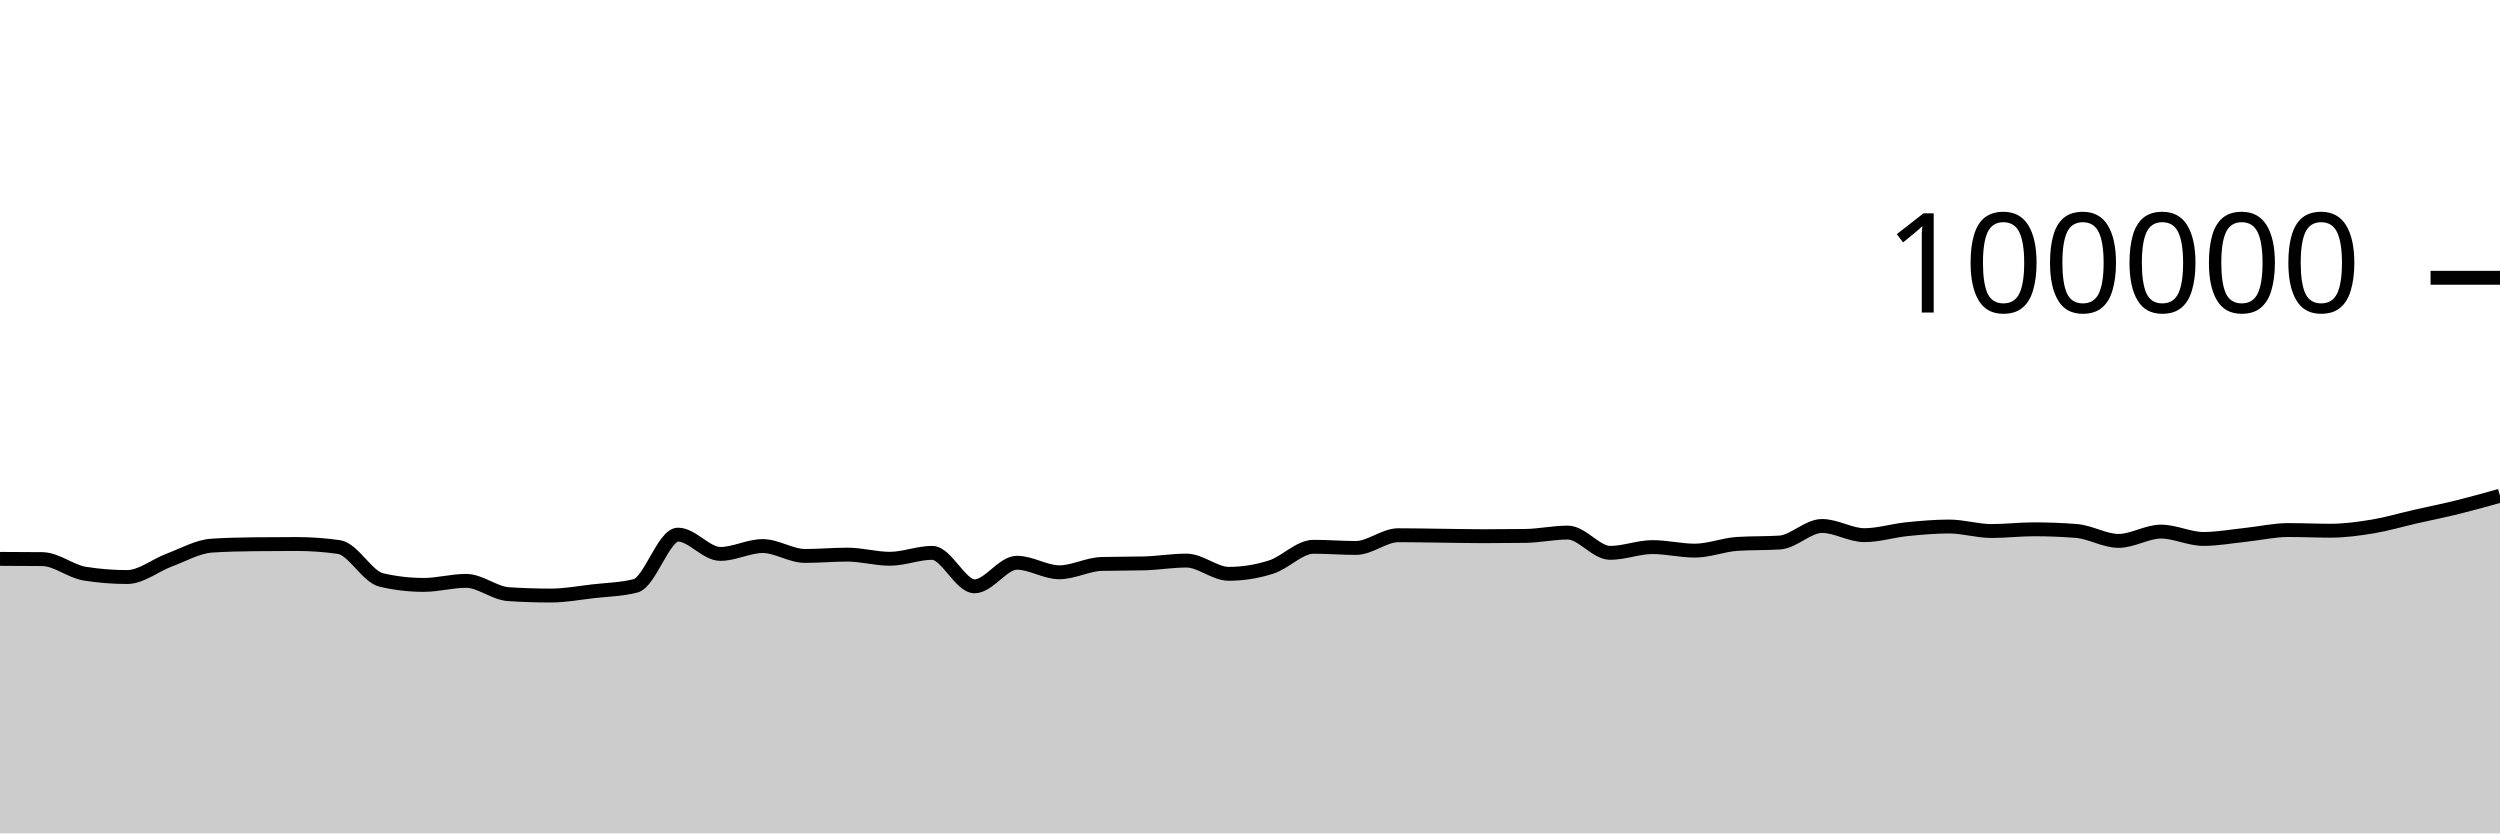
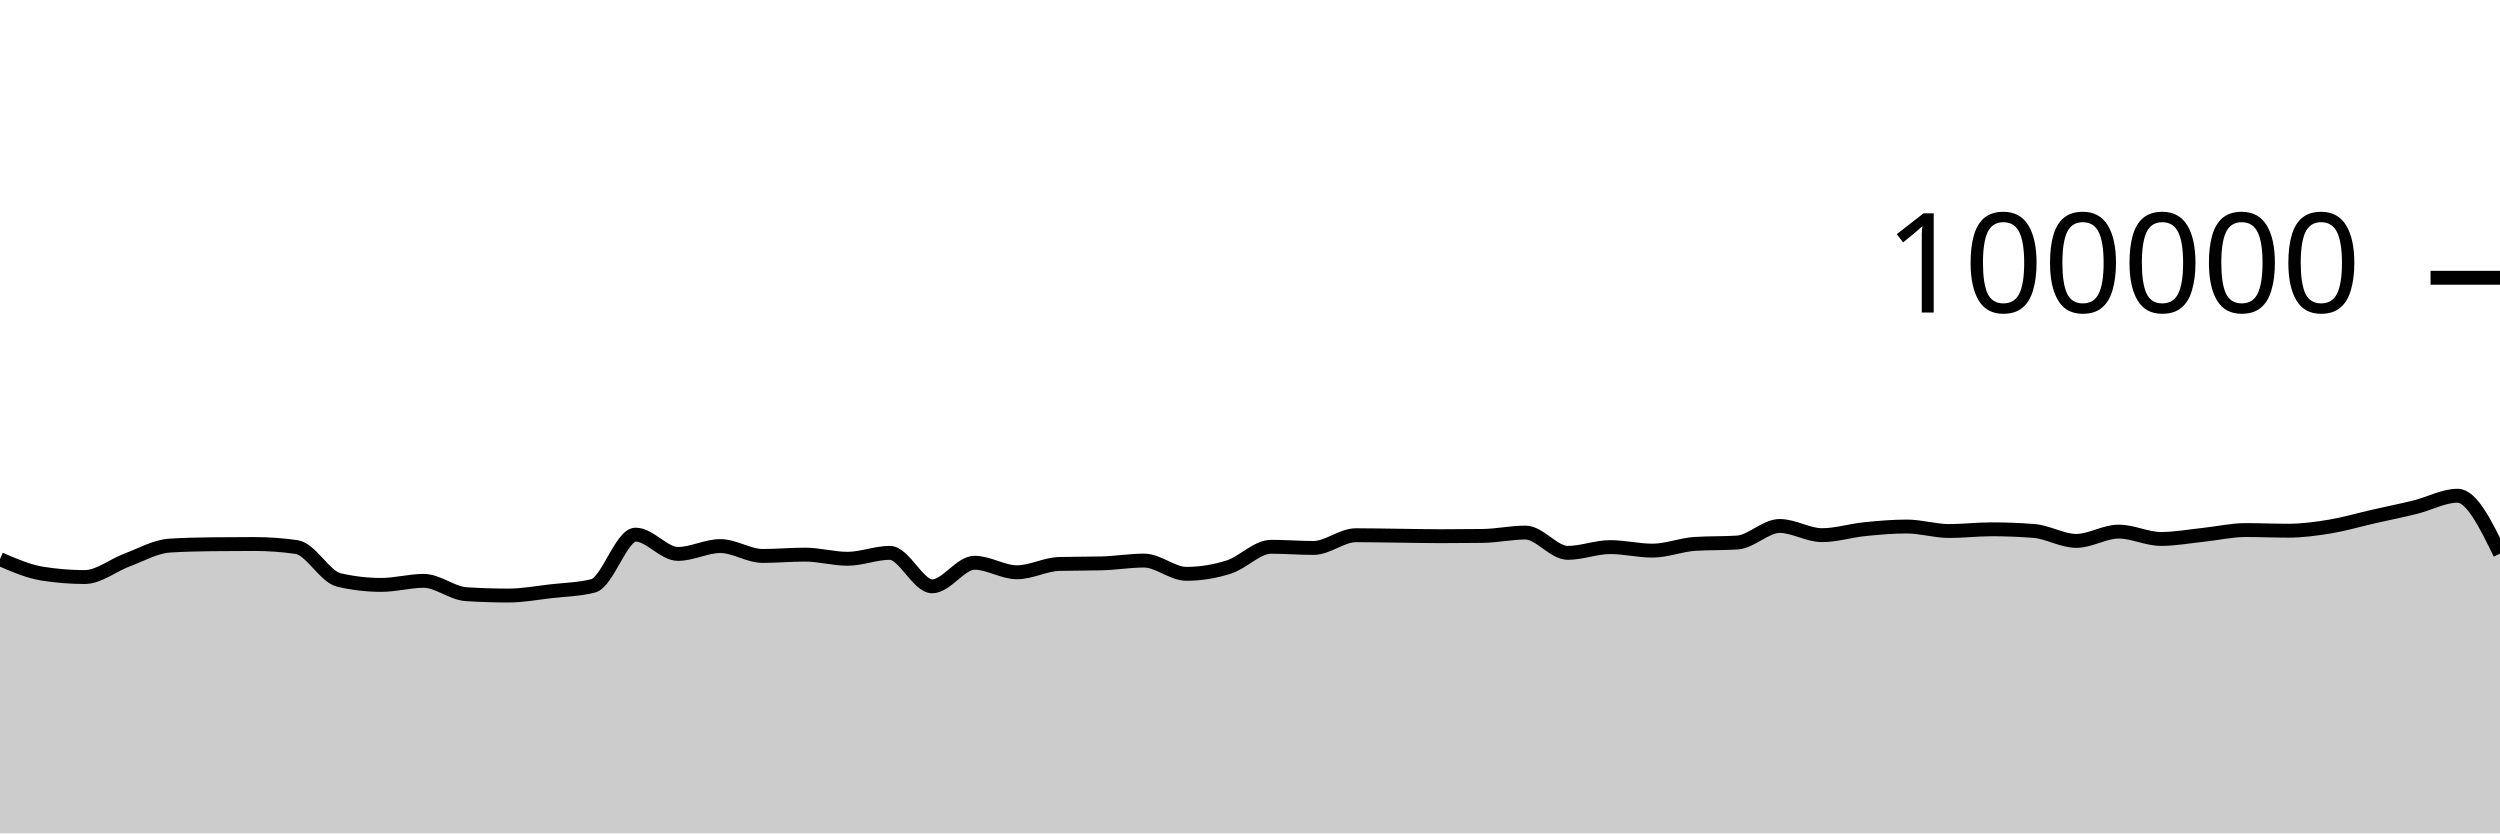
<svg xmlns="http://www.w3.org/2000/svg" viewBox="0 0 180 60">
  <g transform="translate(0,20)">
-     <path class="area" fill="rgba(0, 0, 0, 0.2)" d="M0,20.239C1.017,20.242,2.034,20.245,3.051,20.256C4.068,20.267,5.085,21.141,6.102,21.303C7.119,21.466,8.136,21.547,9.153,21.547C10.169,21.547,11.186,20.695,12.203,20.318C13.22,19.941,14.237,19.351,15.254,19.285C16.271,19.219,17.288,19.197,18.305,19.186C19.322,19.175,20.339,19.169,21.356,19.169C22.373,19.169,23.39,19.242,24.407,19.388C25.424,19.535,26.441,21.524,27.458,21.76C28.475,21.995,29.492,22.113,30.508,22.113C31.525,22.113,32.542,21.822,33.559,21.822C34.576,21.822,35.593,22.713,36.61,22.78C37.627,22.846,38.644,22.879,39.661,22.879C40.678,22.879,41.695,22.687,42.712,22.57C43.729,22.453,44.746,22.44,45.763,22.18C46.78,21.92,47.797,18.493,48.814,18.493C49.831,18.493,50.847,19.882,51.864,19.882C52.881,19.882,53.898,19.317,54.915,19.317C55.932,19.317,56.949,20.027,57.966,20.027C58.983,20.027,60,19.933,61.017,19.933C62.034,19.933,63.051,20.231,64.068,20.231C65.085,20.231,66.102,19.805,67.119,19.805C68.136,19.805,69.153,22.215,70.169,22.215C71.186,22.215,72.203,20.518,73.22,20.518C74.237,20.518,75.254,21.204,76.271,21.204C77.288,21.204,78.305,20.631,79.322,20.604C80.339,20.577,81.356,20.59,82.373,20.563C83.39,20.536,84.407,20.362,85.424,20.362C86.441,20.362,87.458,21.315,88.475,21.315C89.492,21.315,90.508,21.151,91.525,20.826C92.542,20.502,93.559,19.368,94.576,19.368C95.593,19.368,96.61,19.452,97.627,19.452C98.644,19.452,99.661,18.536,100.678,18.536C101.695,18.536,102.712,18.558,103.729,18.57C104.746,18.582,105.763,18.607,106.78,18.607C107.797,18.607,108.814,18.6,109.831,18.586C110.847,18.571,111.864,18.345,112.881,18.345C113.898,18.345,114.915,19.806,115.932,19.806C116.949,19.806,117.966,19.391,118.983,19.391C120,19.391,121.017,19.645,122.034,19.645C123.051,19.645,124.068,19.225,125.085,19.16C126.102,19.095,127.119,19.127,128.136,19.062C129.153,18.997,130.169,17.87,131.186,17.87C132.203,17.87,133.22,18.531,134.237,18.531C135.254,18.531,136.271,18.206,137.288,18.102C138.305,17.999,139.322,17.909,140.339,17.909C141.356,17.909,142.373,18.233,143.39,18.233C144.407,18.233,145.424,18.11,146.441,18.11C147.458,18.11,148.475,18.15,149.492,18.229C150.508,18.308,151.525,18.944,152.542,18.944C153.559,18.944,154.576,18.275,155.593,18.275C156.61,18.275,157.627,18.804,158.644,18.804C159.661,18.804,160.678,18.614,161.695,18.507C162.712,18.401,163.729,18.164,164.746,18.164C165.763,18.164,166.78,18.211,167.797,18.211C168.814,18.211,169.831,18.072,170.847,17.904C171.864,17.735,172.881,17.431,173.898,17.2C174.915,16.968,175.932,16.766,176.949,16.515C177.966,16.264,178.983,15.979,180,15.693L180,40C178.983,40,177.966,40,176.949,40C175.932,40,174.915,40,173.898,40C172.881,40,171.864,40,170.847,40C169.831,40,168.814,40,167.797,40C166.78,40,165.763,40,164.746,40C163.729,40,162.712,40,161.695,40C160.678,40,159.661,40,158.644,40C157.627,40,156.61,40,155.593,40C154.576,40,153.559,40,152.542,40C151.525,40,150.508,40,149.492,40C148.475,40,147.458,40,146.441,40C145.424,40,144.407,40,143.39,40C142.373,40,141.356,40,140.339,40C139.322,40,138.305,40,137.288,40C136.271,40,135.254,40,134.237,40C133.22,40,132.203,40,131.186,40C130.169,40,129.153,40,128.136,40C127.119,40,126.102,40,125.085,40C124.068,40,123.051,40,122.034,40C121.017,40,120,40,118.983,40C117.966,40,116.949,40,115.932,40C114.915,40,113.898,40,112.881,40C111.864,40,110.847,40,109.831,40C108.814,40,107.797,40,106.78,40C105.763,40,104.746,40,103.729,40C102.712,40,101.695,40,100.678,40C99.661,40,98.644,40,97.627,40C96.61,40,95.593,40,94.576,40C93.559,40,92.542,40,91.525,40C90.508,40,89.492,40,88.475,40C87.458,40,86.441,40,85.424,40C84.407,40,83.39,40,82.373,40C81.356,40,80.339,40,79.322,40C78.305,40,77.288,40,76.271,40C75.254,40,74.237,40,73.22,40C72.203,40,71.186,40,70.169,40C69.153,40,68.136,40,67.119,40C66.102,40,65.085,40,64.068,40C63.051,40,62.034,40,61.017,40C60,40,58.983,40,57.966,40C56.949,40,55.932,40,54.915,40C53.898,40,52.881,40,51.864,40C50.847,40,49.831,40,48.814,40C47.797,40,46.78,40,45.763,40C44.746,40,43.729,40,42.712,40C41.695,40,40.678,40,39.661,40C38.644,40,37.627,40,36.61,40C35.593,40,34.576,40,33.559,40C32.542,40,31.525,40,30.508,40C29.492,40,28.475,40,27.458,40C26.441,40,25.424,40,24.407,40C23.39,40,22.373,40,21.356,40C20.339,40,19.322,40,18.305,40C17.288,40,16.271,40,15.254,40C14.237,40,13.22,40,12.203,40C11.186,40,10.169,40,9.153,40C8.136,40,7.119,40,6.102,40C5.085,40,4.068,40,3.051,40C2.034,40,1.017,40,0,40Z" />
-     <path class="line" stroke="black" fill="none" d="M0,20.239C1.017,20.242,2.034,20.245,3.051,20.256C4.068,20.267,5.085,21.141,6.102,21.303C7.119,21.466,8.136,21.547,9.153,21.547C10.169,21.547,11.186,20.695,12.203,20.318C13.22,19.941,14.237,19.351,15.254,19.285C16.271,19.219,17.288,19.197,18.305,19.186C19.322,19.175,20.339,19.169,21.356,19.169C22.373,19.169,23.39,19.242,24.407,19.388C25.424,19.535,26.441,21.524,27.458,21.76C28.475,21.995,29.492,22.113,30.508,22.113C31.525,22.113,32.542,21.822,33.559,21.822C34.576,21.822,35.593,22.713,36.61,22.78C37.627,22.846,38.644,22.879,39.661,22.879C40.678,22.879,41.695,22.687,42.712,22.57C43.729,22.453,44.746,22.44,45.763,22.18C46.78,21.92,47.797,18.493,48.814,18.493C49.831,18.493,50.847,19.882,51.864,19.882C52.881,19.882,53.898,19.317,54.915,19.317C55.932,19.317,56.949,20.027,57.966,20.027C58.983,20.027,60,19.933,61.017,19.933C62.034,19.933,63.051,20.231,64.068,20.231C65.085,20.231,66.102,19.805,67.119,19.805C68.136,19.805,69.153,22.215,70.169,22.215C71.186,22.215,72.203,20.518,73.22,20.518C74.237,20.518,75.254,21.204,76.271,21.204C77.288,21.204,78.305,20.631,79.322,20.604C80.339,20.577,81.356,20.59,82.373,20.563C83.39,20.536,84.407,20.362,85.424,20.362C86.441,20.362,87.458,21.315,88.475,21.315C89.492,21.315,90.508,21.151,91.525,20.826C92.542,20.502,93.559,19.368,94.576,19.368C95.593,19.368,96.61,19.452,97.627,19.452C98.644,19.452,99.661,18.536,100.678,18.536C101.695,18.536,102.712,18.558,103.729,18.57C104.746,18.582,105.763,18.607,106.78,18.607C107.797,18.607,108.814,18.6,109.831,18.586C110.847,18.571,111.864,18.345,112.881,18.345C113.898,18.345,114.915,19.806,115.932,19.806C116.949,19.806,117.966,19.391,118.983,19.391C120,19.391,121.017,19.645,122.034,19.645C123.051,19.645,124.068,19.225,125.085,19.16C126.102,19.095,127.119,19.127,128.136,19.062C129.153,18.997,130.169,17.87,131.186,17.87C132.203,17.87,133.22,18.531,134.237,18.531C135.254,18.531,136.271,18.206,137.288,18.102C138.305,17.999,139.322,17.909,140.339,17.909C141.356,17.909,142.373,18.233,143.39,18.233C144.407,18.233,145.424,18.11,146.441,18.11C147.458,18.11,148.475,18.15,149.492,18.229C150.508,18.308,151.525,18.944,152.542,18.944C153.559,18.944,154.576,18.275,155.593,18.275C156.61,18.275,157.627,18.804,158.644,18.804C159.661,18.804,160.678,18.614,161.695,18.507C162.712,18.401,163.729,18.164,164.746,18.164C165.763,18.164,166.78,18.211,167.797,18.211C168.814,18.211,169.831,18.072,170.847,17.904C171.864,17.735,172.881,17.431,173.898,17.2C174.915,16.968,175.932,16.766,176.949,16.515C177.966,16.264,178.983,15.979,180,15.693" />
+     <path class="area" fill="rgba(0, 0, 0, 0.2)" d="M0,20.256C1.017,20.698,2.034,21.141,3.051,21.303C4.068,21.466,5.085,21.547,6.102,21.547C7.119,21.547,8.136,20.695,9.153,20.318C10.169,19.941,11.186,19.351,12.203,19.285C13.22,19.219,14.237,19.197,15.254,19.186C16.271,19.175,17.288,19.169,18.305,19.169C19.322,19.169,20.339,19.242,21.356,19.388C22.373,19.535,23.39,21.524,24.407,21.76C25.424,21.995,26.441,22.113,27.458,22.113C28.475,22.113,29.492,21.822,30.508,21.822C31.525,21.822,32.542,22.713,33.559,22.78C34.576,22.846,35.593,22.879,36.61,22.879C37.627,22.879,38.644,22.687,39.661,22.57C40.678,22.453,41.695,22.44,42.712,22.18C43.729,21.92,44.746,18.493,45.763,18.493C46.78,18.493,47.797,19.882,48.814,19.882C49.831,19.882,50.847,19.317,51.864,19.317C52.881,19.317,53.898,20.027,54.915,20.027C55.932,20.027,56.949,19.933,57.966,19.933C58.983,19.933,60,20.231,61.017,20.231C62.034,20.231,63.051,19.805,64.068,19.805C65.085,19.805,66.102,22.215,67.119,22.215C68.136,22.215,69.153,20.518,70.169,20.518C71.186,20.518,72.203,21.204,73.22,21.204C74.237,21.204,75.254,20.631,76.271,20.604C77.288,20.577,78.305,20.59,79.322,20.563C80.339,20.536,81.356,20.362,82.373,20.362C83.39,20.362,84.407,21.315,85.424,21.315C86.441,21.315,87.458,21.151,88.475,20.826C89.492,20.502,90.508,19.368,91.525,19.368C92.542,19.368,93.559,19.452,94.576,19.452C95.593,19.452,96.61,18.536,97.627,18.536C98.644,18.536,99.661,18.558,100.678,18.57C101.695,18.582,102.712,18.607,103.729,18.607C104.746,18.607,105.763,18.6,106.78,18.586C107.797,18.571,108.814,18.345,109.831,18.345C110.847,18.345,111.864,19.806,112.881,19.806C113.898,19.806,114.915,19.391,115.932,19.391C116.949,19.391,117.966,19.645,118.983,19.645C120,19.645,121.017,19.225,122.034,19.16C123.051,19.095,124.068,19.127,125.085,19.062C126.102,18.997,127.119,17.87,128.136,17.87C129.153,17.87,130.169,18.531,131.186,18.531C132.203,18.531,133.22,18.206,134.237,18.102C135.254,17.999,136.271,17.909,137.288,17.909C138.305,17.909,139.322,18.233,140.339,18.233C141.356,18.233,142.373,18.11,143.39,18.11C144.407,18.11,145.424,18.15,146.441,18.229C147.458,18.308,148.475,18.944,149.492,18.944C150.508,18.944,151.525,18.275,152.542,18.275C153.559,18.275,154.576,18.804,155.593,18.804C156.61,18.804,157.627,18.614,158.644,18.507C159.661,18.401,160.678,18.164,161.695,18.164C162.712,18.164,163.729,18.211,164.746,18.211C165.763,18.211,166.78,18.072,167.797,17.904C168.814,17.735,169.831,17.431,170.847,17.2C171.864,16.968,172.881,16.766,173.898,16.515C174.915,16.264,175.932,15.693,176.949,15.693C177.966,15.693,178.983,17.776,180,19.859L180,40C178.983,40,177.966,40,176.949,40C175.932,40,174.915,40,173.898,40C172.881,40,171.864,40,170.847,40C169.831,40,168.814,40,167.797,40C166.78,40,165.763,40,164.746,40C163.729,40,162.712,40,161.695,40C160.678,40,159.661,40,158.644,40C157.627,40,156.61,40,155.593,40C154.576,40,153.559,40,152.542,40C151.525,40,150.508,40,149.492,40C148.475,40,147.458,40,146.441,40C145.424,40,144.407,40,143.39,40C142.373,40,141.356,40,140.339,40C139.322,40,138.305,40,137.288,40C136.271,40,135.254,40,134.237,40C133.22,40,132.203,40,131.186,40C130.169,40,129.153,40,128.136,40C127.119,40,126.102,40,125.085,40C124.068,40,123.051,40,122.034,40C121.017,40,120,40,118.983,40C117.966,40,116.949,40,115.932,40C114.915,40,113.898,40,112.881,40C111.864,40,110.847,40,109.831,40C108.814,40,107.797,40,106.78,40C105.763,40,104.746,40,103.729,40C102.712,40,101.695,40,100.678,40C99.661,40,98.644,40,97.627,40C96.61,40,95.593,40,94.576,40C93.559,40,92.542,40,91.525,40C90.508,40,89.492,40,88.475,40C87.458,40,86.441,40,85.424,40C84.407,40,83.39,40,82.373,40C81.356,40,80.339,40,79.322,40C78.305,40,77.288,40,76.271,40C75.254,40,74.237,40,73.22,40C72.203,40,71.186,40,70.169,40C69.153,40,68.136,40,67.119,40C66.102,40,65.085,40,64.068,40C63.051,40,62.034,40,61.017,40C60,40,58.983,40,57.966,40C56.949,40,55.932,40,54.915,40C53.898,40,52.881,40,51.864,40C50.847,40,49.831,40,48.814,40C47.797,40,46.78,40,45.763,40C44.746,40,43.729,40,42.712,40C41.695,40,40.678,40,39.661,40C38.644,40,37.627,40,36.61,40C35.593,40,34.576,40,33.559,40C32.542,40,31.525,40,30.508,40C29.492,40,28.475,40,27.458,40C26.441,40,25.424,40,24.407,40C23.39,40,22.373,40,21.356,40C20.339,40,19.322,40,18.305,40C17.288,40,16.271,40,15.254,40C14.237,40,13.22,40,12.203,40C11.186,40,10.169,40,9.153,40C8.136,40,7.119,40,6.102,40C5.085,40,4.068,40,3.051,40C2.034,40,1.017,40,0,40Z" />
+     <path class="line" stroke="black" fill="none" d="M0,20.256C1.017,20.698,2.034,21.141,3.051,21.303C4.068,21.466,5.085,21.547,6.102,21.547C7.119,21.547,8.136,20.695,9.153,20.318C10.169,19.941,11.186,19.351,12.203,19.285C13.22,19.219,14.237,19.197,15.254,19.186C16.271,19.175,17.288,19.169,18.305,19.169C19.322,19.169,20.339,19.242,21.356,19.388C22.373,19.535,23.39,21.524,24.407,21.76C25.424,21.995,26.441,22.113,27.458,22.113C28.475,22.113,29.492,21.822,30.508,21.822C31.525,21.822,32.542,22.713,33.559,22.78C34.576,22.846,35.593,22.879,36.61,22.879C37.627,22.879,38.644,22.687,39.661,22.57C40.678,22.453,41.695,22.44,42.712,22.18C43.729,21.92,44.746,18.493,45.763,18.493C46.78,18.493,47.797,19.882,48.814,19.882C49.831,19.882,50.847,19.317,51.864,19.317C52.881,19.317,53.898,20.027,54.915,20.027C55.932,20.027,56.949,19.933,57.966,19.933C58.983,19.933,60,20.231,61.017,20.231C62.034,20.231,63.051,19.805,64.068,19.805C65.085,19.805,66.102,22.215,67.119,22.215C68.136,22.215,69.153,20.518,70.169,20.518C71.186,20.518,72.203,21.204,73.22,21.204C74.237,21.204,75.254,20.631,76.271,20.604C77.288,20.577,78.305,20.59,79.322,20.563C80.339,20.536,81.356,20.362,82.373,20.362C83.39,20.362,84.407,21.315,85.424,21.315C86.441,21.315,87.458,21.151,88.475,20.826C89.492,20.502,90.508,19.368,91.525,19.368C92.542,19.368,93.559,19.452,94.576,19.452C95.593,19.452,96.61,18.536,97.627,18.536C98.644,18.536,99.661,18.558,100.678,18.57C101.695,18.582,102.712,18.607,103.729,18.607C104.746,18.607,105.763,18.6,106.78,18.586C107.797,18.571,108.814,18.345,109.831,18.345C110.847,18.345,111.864,19.806,112.881,19.806C113.898,19.806,114.915,19.391,115.932,19.391C116.949,19.391,117.966,19.645,118.983,19.645C120,19.645,121.017,19.225,122.034,19.16C123.051,19.095,124.068,19.127,125.085,19.062C126.102,18.997,127.119,17.87,128.136,17.87C129.153,17.87,130.169,18.531,131.186,18.531C132.203,18.531,133.22,18.206,134.237,18.102C135.254,17.999,136.271,17.909,137.288,17.909C138.305,17.909,139.322,18.233,140.339,18.233C141.356,18.233,142.373,18.11,143.39,18.11C144.407,18.11,145.424,18.15,146.441,18.229C147.458,18.308,148.475,18.944,149.492,18.944C150.508,18.944,151.525,18.275,152.542,18.275C153.559,18.275,154.576,18.804,155.593,18.804C156.61,18.804,157.627,18.614,158.644,18.507C159.661,18.401,160.678,18.164,161.695,18.164C162.712,18.164,163.729,18.211,164.746,18.211C165.763,18.211,166.78,18.072,167.797,17.904C168.814,17.735,169.831,17.431,170.847,17.2C171.864,16.968,172.881,16.766,173.898,16.515C174.915,16.264,175.932,15.693,176.949,15.693C177.966,15.693,178.983,17.776,180,19.859" />
    <path class="axis-ceiling" stroke-width="1" stroke="black" fill="none" d="M175,0L180,0" />
    <text class="axis-ceiling-label" font-family="sans-serif" text-anchor="end" font-size="10px" x="170" y="2.5">100000</text>
  </g>
</svg>
